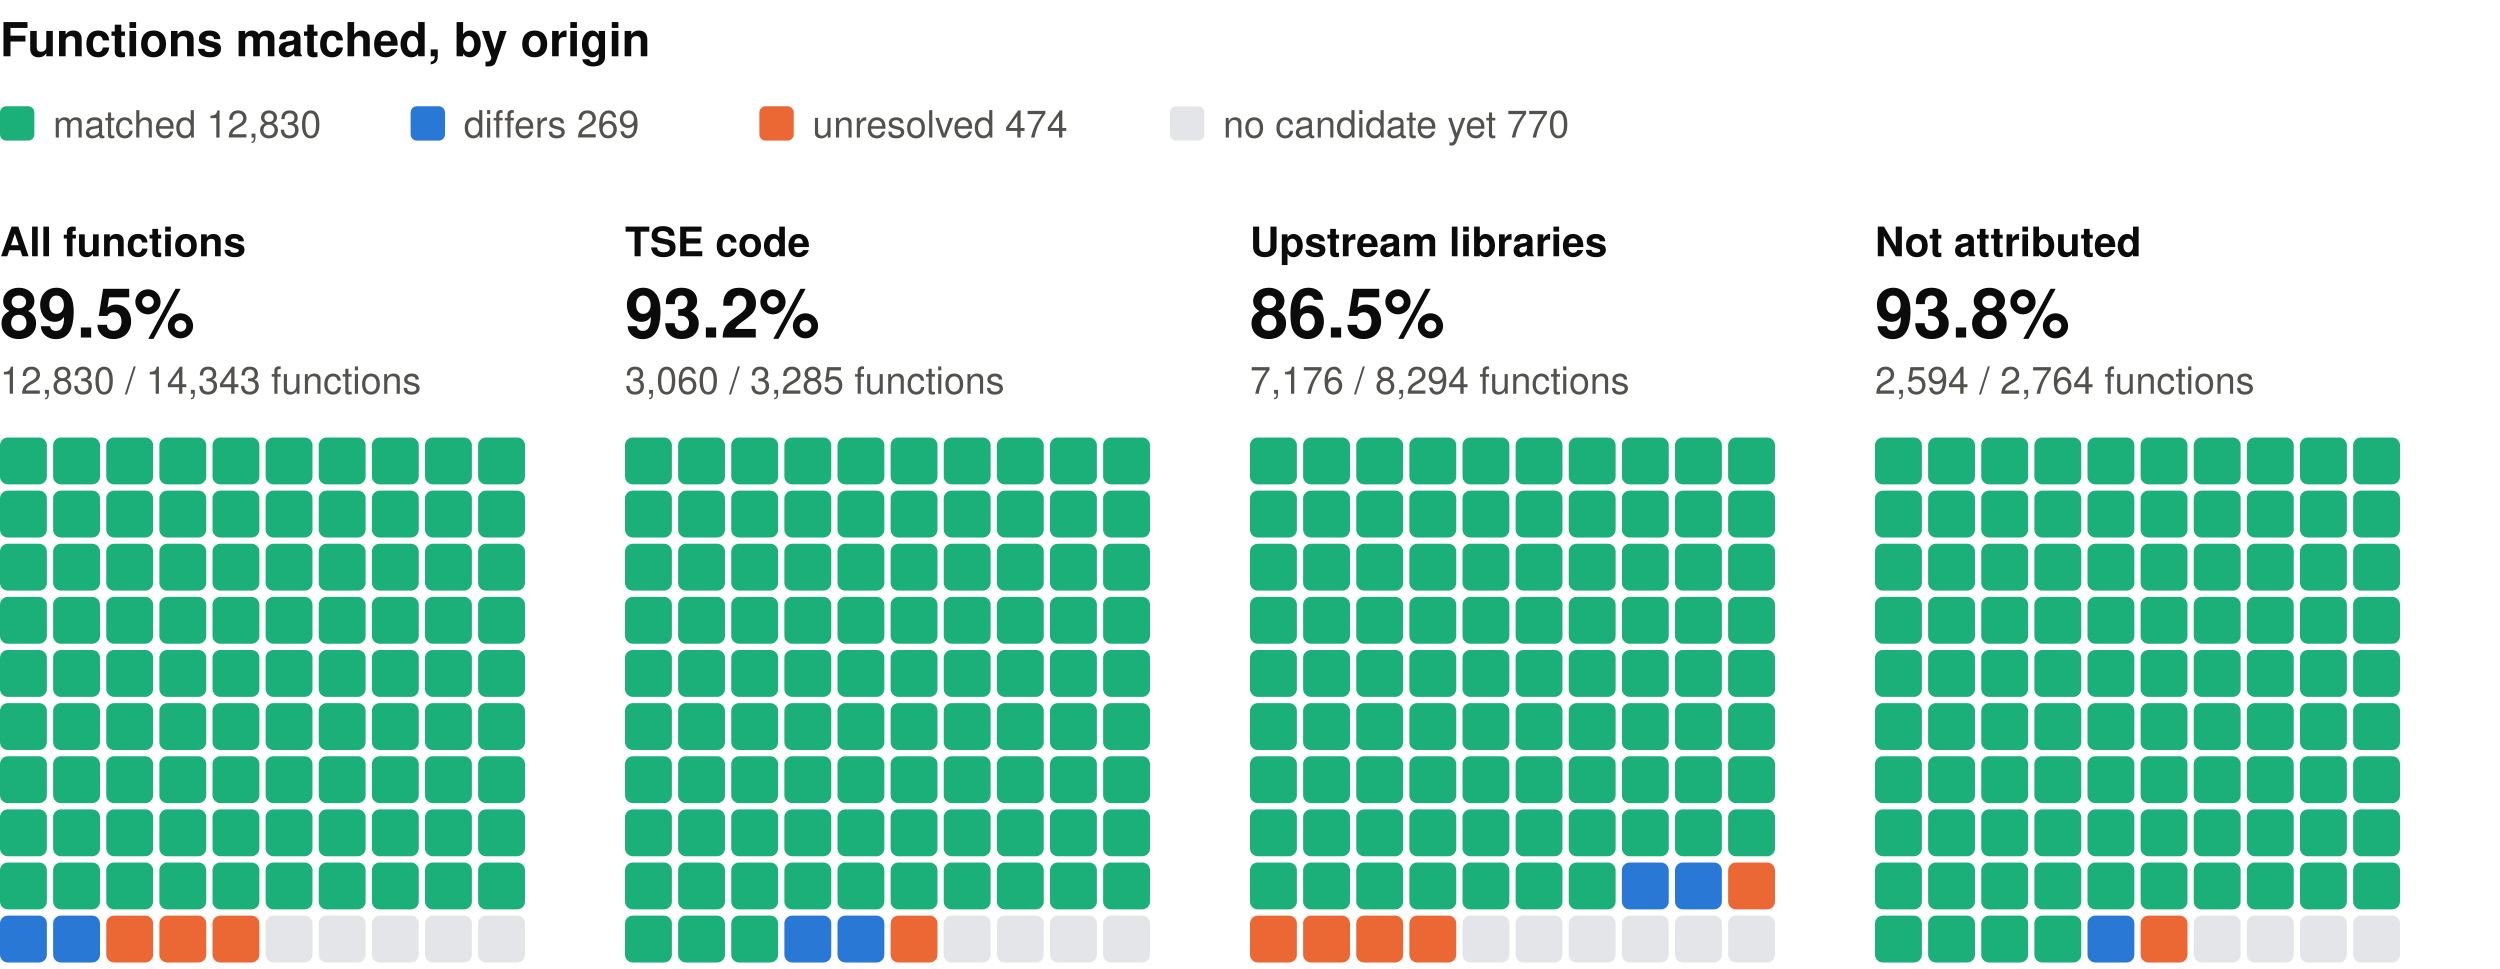
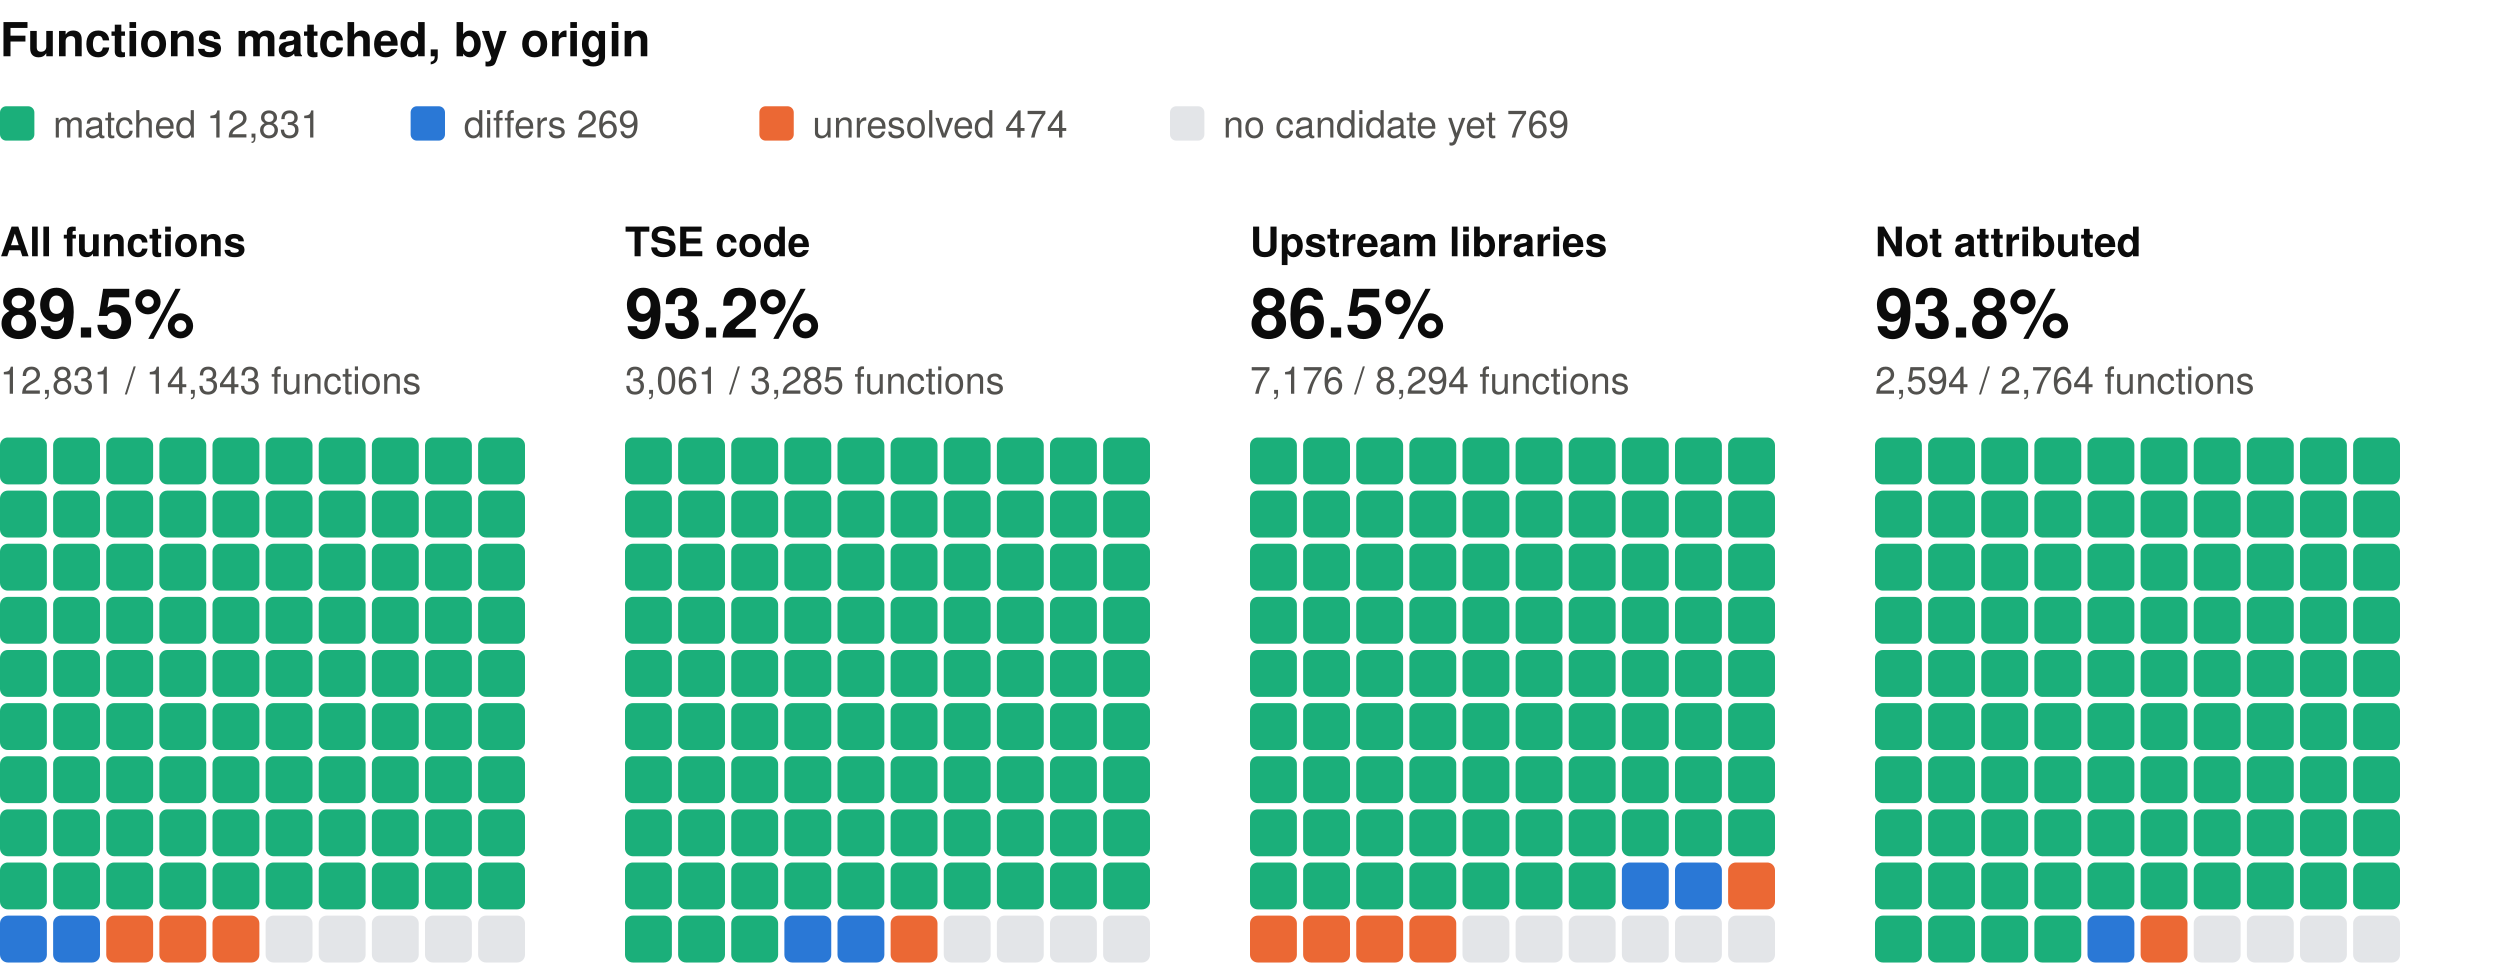
<svg xmlns="http://www.w3.org/2000/svg" width="800" height="310" viewBox="0 0 800 310" role="img" aria-label="Functions matched, by origin: one square per percent, coloured by verdict" font-family="system-ui, -apple-system, 'Segoe UI', Helvetica, Arial, sans-serif">
  <text x="0" y="18" font-size="15" fill="#0b0b0b" font-weight="600">Functions matched, by origin</text>
  <rect x="0" y="34" width="11" height="11" rx="2" fill="#1baf7a" />
-   <text x="17" y="44" font-size="12" fill="#52514e">matched 12,830</text>
+   <text x="17" y="44" font-size="12" fill="#52514e">matched 12,831</text>
  <rect x="131.4" y="34" width="11" height="11" rx="2" fill="#2a78d6" />
  <text x="148.4" y="44" font-size="12" fill="#52514e">differs 269</text>
  <rect x="243" y="34" width="11" height="11" rx="2" fill="#eb6834" />
  <text x="260" y="44" font-size="12" fill="#52514e">unresolved 474</text>
  <rect x="374.4" y="34" width="11" height="11" rx="2" fill="#e3e5e8" />
-   <text x="391.4" y="44" font-size="12" fill="#52514e">no candidate yet 770</text>
+   <text x="391.4" y="44" font-size="12" fill="#52514e">no candidate yet 769</text>
  <text x="0" y="82" font-size="13" fill="#0b0b0b" font-weight="600">All functions</text>
  <text x="0" y="108" font-size="22" fill="#0b0b0b" font-weight="600">89.5%</text>
-   <text x="0" y="126" font-size="12" fill="#52514e">12,830 / 14,343 functions</text>
+   <text x="0" y="126" font-size="12" fill="#52514e">12,831 / 14,343 functions</text>
  <rect x="0" y="140" width="15" height="15" rx="2.5" fill="#1baf7a" />
  <rect x="17" y="140" width="15" height="15" rx="2.5" fill="#1baf7a" />
  <rect x="34" y="140" width="15" height="15" rx="2.5" fill="#1baf7a" />
  <rect x="51" y="140" width="15" height="15" rx="2.5" fill="#1baf7a" />
  <rect x="68" y="140" width="15" height="15" rx="2.5" fill="#1baf7a" />
  <rect x="85" y="140" width="15" height="15" rx="2.5" fill="#1baf7a" />
  <rect x="102" y="140" width="15" height="15" rx="2.5" fill="#1baf7a" />
  <rect x="119" y="140" width="15" height="15" rx="2.5" fill="#1baf7a" />
  <rect x="136" y="140" width="15" height="15" rx="2.5" fill="#1baf7a" />
  <rect x="153" y="140" width="15" height="15" rx="2.5" fill="#1baf7a" />
  <rect x="0" y="157" width="15" height="15" rx="2.5" fill="#1baf7a" />
  <rect x="17" y="157" width="15" height="15" rx="2.5" fill="#1baf7a" />
  <rect x="34" y="157" width="15" height="15" rx="2.5" fill="#1baf7a" />
  <rect x="51" y="157" width="15" height="15" rx="2.5" fill="#1baf7a" />
  <rect x="68" y="157" width="15" height="15" rx="2.5" fill="#1baf7a" />
  <rect x="85" y="157" width="15" height="15" rx="2.5" fill="#1baf7a" />
  <rect x="102" y="157" width="15" height="15" rx="2.5" fill="#1baf7a" />
  <rect x="119" y="157" width="15" height="15" rx="2.5" fill="#1baf7a" />
  <rect x="136" y="157" width="15" height="15" rx="2.5" fill="#1baf7a" />
  <rect x="153" y="157" width="15" height="15" rx="2.5" fill="#1baf7a" />
  <rect x="0" y="174" width="15" height="15" rx="2.5" fill="#1baf7a" />
  <rect x="17" y="174" width="15" height="15" rx="2.5" fill="#1baf7a" />
  <rect x="34" y="174" width="15" height="15" rx="2.5" fill="#1baf7a" />
  <rect x="51" y="174" width="15" height="15" rx="2.5" fill="#1baf7a" />
  <rect x="68" y="174" width="15" height="15" rx="2.5" fill="#1baf7a" />
  <rect x="85" y="174" width="15" height="15" rx="2.5" fill="#1baf7a" />
  <rect x="102" y="174" width="15" height="15" rx="2.5" fill="#1baf7a" />
  <rect x="119" y="174" width="15" height="15" rx="2.5" fill="#1baf7a" />
  <rect x="136" y="174" width="15" height="15" rx="2.5" fill="#1baf7a" />
  <rect x="153" y="174" width="15" height="15" rx="2.5" fill="#1baf7a" />
  <rect x="0" y="191" width="15" height="15" rx="2.5" fill="#1baf7a" />
  <rect x="17" y="191" width="15" height="15" rx="2.5" fill="#1baf7a" />
  <rect x="34" y="191" width="15" height="15" rx="2.5" fill="#1baf7a" />
  <rect x="51" y="191" width="15" height="15" rx="2.5" fill="#1baf7a" />
  <rect x="68" y="191" width="15" height="15" rx="2.5" fill="#1baf7a" />
  <rect x="85" y="191" width="15" height="15" rx="2.5" fill="#1baf7a" />
  <rect x="102" y="191" width="15" height="15" rx="2.5" fill="#1baf7a" />
  <rect x="119" y="191" width="15" height="15" rx="2.5" fill="#1baf7a" />
  <rect x="136" y="191" width="15" height="15" rx="2.5" fill="#1baf7a" />
  <rect x="153" y="191" width="15" height="15" rx="2.5" fill="#1baf7a" />
  <rect x="0" y="208" width="15" height="15" rx="2.5" fill="#1baf7a" />
  <rect x="17" y="208" width="15" height="15" rx="2.5" fill="#1baf7a" />
  <rect x="34" y="208" width="15" height="15" rx="2.5" fill="#1baf7a" />
  <rect x="51" y="208" width="15" height="15" rx="2.5" fill="#1baf7a" />
  <rect x="68" y="208" width="15" height="15" rx="2.5" fill="#1baf7a" />
  <rect x="85" y="208" width="15" height="15" rx="2.5" fill="#1baf7a" />
  <rect x="102" y="208" width="15" height="15" rx="2.5" fill="#1baf7a" />
  <rect x="119" y="208" width="15" height="15" rx="2.5" fill="#1baf7a" />
  <rect x="136" y="208" width="15" height="15" rx="2.5" fill="#1baf7a" />
  <rect x="153" y="208" width="15" height="15" rx="2.5" fill="#1baf7a" />
  <rect x="0" y="225" width="15" height="15" rx="2.5" fill="#1baf7a" />
  <rect x="17" y="225" width="15" height="15" rx="2.5" fill="#1baf7a" />
  <rect x="34" y="225" width="15" height="15" rx="2.5" fill="#1baf7a" />
  <rect x="51" y="225" width="15" height="15" rx="2.5" fill="#1baf7a" />
  <rect x="68" y="225" width="15" height="15" rx="2.5" fill="#1baf7a" />
  <rect x="85" y="225" width="15" height="15" rx="2.5" fill="#1baf7a" />
  <rect x="102" y="225" width="15" height="15" rx="2.5" fill="#1baf7a" />
  <rect x="119" y="225" width="15" height="15" rx="2.5" fill="#1baf7a" />
  <rect x="136" y="225" width="15" height="15" rx="2.5" fill="#1baf7a" />
  <rect x="153" y="225" width="15" height="15" rx="2.5" fill="#1baf7a" />
  <rect x="0" y="242" width="15" height="15" rx="2.5" fill="#1baf7a" />
  <rect x="17" y="242" width="15" height="15" rx="2.5" fill="#1baf7a" />
  <rect x="34" y="242" width="15" height="15" rx="2.5" fill="#1baf7a" />
  <rect x="51" y="242" width="15" height="15" rx="2.5" fill="#1baf7a" />
  <rect x="68" y="242" width="15" height="15" rx="2.5" fill="#1baf7a" />
  <rect x="85" y="242" width="15" height="15" rx="2.5" fill="#1baf7a" />
  <rect x="102" y="242" width="15" height="15" rx="2.5" fill="#1baf7a" />
  <rect x="119" y="242" width="15" height="15" rx="2.5" fill="#1baf7a" />
  <rect x="136" y="242" width="15" height="15" rx="2.5" fill="#1baf7a" />
  <rect x="153" y="242" width="15" height="15" rx="2.5" fill="#1baf7a" />
  <rect x="0" y="259" width="15" height="15" rx="2.5" fill="#1baf7a" />
  <rect x="17" y="259" width="15" height="15" rx="2.5" fill="#1baf7a" />
  <rect x="34" y="259" width="15" height="15" rx="2.5" fill="#1baf7a" />
  <rect x="51" y="259" width="15" height="15" rx="2.5" fill="#1baf7a" />
  <rect x="68" y="259" width="15" height="15" rx="2.5" fill="#1baf7a" />
  <rect x="85" y="259" width="15" height="15" rx="2.5" fill="#1baf7a" />
  <rect x="102" y="259" width="15" height="15" rx="2.5" fill="#1baf7a" />
  <rect x="119" y="259" width="15" height="15" rx="2.5" fill="#1baf7a" />
  <rect x="136" y="259" width="15" height="15" rx="2.5" fill="#1baf7a" />
  <rect x="153" y="259" width="15" height="15" rx="2.5" fill="#1baf7a" />
  <rect x="0" y="276" width="15" height="15" rx="2.5" fill="#1baf7a" />
  <rect x="17" y="276" width="15" height="15" rx="2.5" fill="#1baf7a" />
  <rect x="34" y="276" width="15" height="15" rx="2.5" fill="#1baf7a" />
  <rect x="51" y="276" width="15" height="15" rx="2.5" fill="#1baf7a" />
  <rect x="68" y="276" width="15" height="15" rx="2.5" fill="#1baf7a" />
  <rect x="85" y="276" width="15" height="15" rx="2.5" fill="#1baf7a" />
  <rect x="102" y="276" width="15" height="15" rx="2.5" fill="#1baf7a" />
  <rect x="119" y="276" width="15" height="15" rx="2.5" fill="#1baf7a" />
  <rect x="136" y="276" width="15" height="15" rx="2.5" fill="#1baf7a" />
  <rect x="153" y="276" width="15" height="15" rx="2.5" fill="#1baf7a" />
  <rect x="0" y="293" width="15" height="15" rx="2.5" fill="#2a78d6" />
  <rect x="17" y="293" width="15" height="15" rx="2.5" fill="#2a78d6" />
  <rect x="34" y="293" width="15" height="15" rx="2.5" fill="#eb6834" />
  <rect x="51" y="293" width="15" height="15" rx="2.5" fill="#eb6834" />
  <rect x="68" y="293" width="15" height="15" rx="2.5" fill="#eb6834" />
  <rect x="85" y="293" width="15" height="15" rx="2.5" fill="#e3e5e8" />
  <rect x="102" y="293" width="15" height="15" rx="2.5" fill="#e3e5e8" />
  <rect x="119" y="293" width="15" height="15" rx="2.5" fill="#e3e5e8" />
  <rect x="136" y="293" width="15" height="15" rx="2.5" fill="#e3e5e8" />
  <rect x="153" y="293" width="15" height="15" rx="2.5" fill="#e3e5e8" />
  <text x="200" y="82" font-size="13" fill="#0b0b0b" font-weight="600">TSE code</text>
  <text x="200" y="108" font-size="22" fill="#0b0b0b" font-weight="600">93.2%</text>
-   <text x="200" y="126" font-size="12" fill="#52514e">3,060 / 3,285 functions</text>
+   <text x="200" y="126" font-size="12" fill="#52514e">3,061 / 3,285 functions</text>
  <rect x="200" y="140" width="15" height="15" rx="2.5" fill="#1baf7a" />
  <rect x="217" y="140" width="15" height="15" rx="2.5" fill="#1baf7a" />
  <rect x="234" y="140" width="15" height="15" rx="2.5" fill="#1baf7a" />
  <rect x="251" y="140" width="15" height="15" rx="2.5" fill="#1baf7a" />
  <rect x="268" y="140" width="15" height="15" rx="2.5" fill="#1baf7a" />
  <rect x="285" y="140" width="15" height="15" rx="2.5" fill="#1baf7a" />
  <rect x="302" y="140" width="15" height="15" rx="2.5" fill="#1baf7a" />
  <rect x="319" y="140" width="15" height="15" rx="2.5" fill="#1baf7a" />
  <rect x="336" y="140" width="15" height="15" rx="2.5" fill="#1baf7a" />
  <rect x="353" y="140" width="15" height="15" rx="2.5" fill="#1baf7a" />
  <rect x="200" y="157" width="15" height="15" rx="2.5" fill="#1baf7a" />
  <rect x="217" y="157" width="15" height="15" rx="2.5" fill="#1baf7a" />
  <rect x="234" y="157" width="15" height="15" rx="2.5" fill="#1baf7a" />
  <rect x="251" y="157" width="15" height="15" rx="2.5" fill="#1baf7a" />
  <rect x="268" y="157" width="15" height="15" rx="2.5" fill="#1baf7a" />
  <rect x="285" y="157" width="15" height="15" rx="2.5" fill="#1baf7a" />
  <rect x="302" y="157" width="15" height="15" rx="2.5" fill="#1baf7a" />
  <rect x="319" y="157" width="15" height="15" rx="2.5" fill="#1baf7a" />
  <rect x="336" y="157" width="15" height="15" rx="2.5" fill="#1baf7a" />
  <rect x="353" y="157" width="15" height="15" rx="2.5" fill="#1baf7a" />
  <rect x="200" y="174" width="15" height="15" rx="2.5" fill="#1baf7a" />
  <rect x="217" y="174" width="15" height="15" rx="2.5" fill="#1baf7a" />
  <rect x="234" y="174" width="15" height="15" rx="2.5" fill="#1baf7a" />
  <rect x="251" y="174" width="15" height="15" rx="2.5" fill="#1baf7a" />
  <rect x="268" y="174" width="15" height="15" rx="2.5" fill="#1baf7a" />
  <rect x="285" y="174" width="15" height="15" rx="2.5" fill="#1baf7a" />
  <rect x="302" y="174" width="15" height="15" rx="2.5" fill="#1baf7a" />
  <rect x="319" y="174" width="15" height="15" rx="2.5" fill="#1baf7a" />
  <rect x="336" y="174" width="15" height="15" rx="2.5" fill="#1baf7a" />
  <rect x="353" y="174" width="15" height="15" rx="2.5" fill="#1baf7a" />
  <rect x="200" y="191" width="15" height="15" rx="2.5" fill="#1baf7a" />
  <rect x="217" y="191" width="15" height="15" rx="2.5" fill="#1baf7a" />
  <rect x="234" y="191" width="15" height="15" rx="2.5" fill="#1baf7a" />
  <rect x="251" y="191" width="15" height="15" rx="2.5" fill="#1baf7a" />
  <rect x="268" y="191" width="15" height="15" rx="2.5" fill="#1baf7a" />
  <rect x="285" y="191" width="15" height="15" rx="2.5" fill="#1baf7a" />
  <rect x="302" y="191" width="15" height="15" rx="2.5" fill="#1baf7a" />
  <rect x="319" y="191" width="15" height="15" rx="2.5" fill="#1baf7a" />
  <rect x="336" y="191" width="15" height="15" rx="2.5" fill="#1baf7a" />
  <rect x="353" y="191" width="15" height="15" rx="2.5" fill="#1baf7a" />
  <rect x="200" y="208" width="15" height="15" rx="2.5" fill="#1baf7a" />
  <rect x="217" y="208" width="15" height="15" rx="2.5" fill="#1baf7a" />
  <rect x="234" y="208" width="15" height="15" rx="2.5" fill="#1baf7a" />
  <rect x="251" y="208" width="15" height="15" rx="2.5" fill="#1baf7a" />
  <rect x="268" y="208" width="15" height="15" rx="2.5" fill="#1baf7a" />
  <rect x="285" y="208" width="15" height="15" rx="2.5" fill="#1baf7a" />
  <rect x="302" y="208" width="15" height="15" rx="2.5" fill="#1baf7a" />
  <rect x="319" y="208" width="15" height="15" rx="2.5" fill="#1baf7a" />
  <rect x="336" y="208" width="15" height="15" rx="2.5" fill="#1baf7a" />
  <rect x="353" y="208" width="15" height="15" rx="2.5" fill="#1baf7a" />
  <rect x="200" y="225" width="15" height="15" rx="2.5" fill="#1baf7a" />
  <rect x="217" y="225" width="15" height="15" rx="2.5" fill="#1baf7a" />
  <rect x="234" y="225" width="15" height="15" rx="2.5" fill="#1baf7a" />
  <rect x="251" y="225" width="15" height="15" rx="2.5" fill="#1baf7a" />
  <rect x="268" y="225" width="15" height="15" rx="2.5" fill="#1baf7a" />
  <rect x="285" y="225" width="15" height="15" rx="2.5" fill="#1baf7a" />
  <rect x="302" y="225" width="15" height="15" rx="2.5" fill="#1baf7a" />
  <rect x="319" y="225" width="15" height="15" rx="2.5" fill="#1baf7a" />
  <rect x="336" y="225" width="15" height="15" rx="2.5" fill="#1baf7a" />
  <rect x="353" y="225" width="15" height="15" rx="2.5" fill="#1baf7a" />
  <rect x="200" y="242" width="15" height="15" rx="2.5" fill="#1baf7a" />
  <rect x="217" y="242" width="15" height="15" rx="2.5" fill="#1baf7a" />
  <rect x="234" y="242" width="15" height="15" rx="2.5" fill="#1baf7a" />
  <rect x="251" y="242" width="15" height="15" rx="2.5" fill="#1baf7a" />
  <rect x="268" y="242" width="15" height="15" rx="2.5" fill="#1baf7a" />
  <rect x="285" y="242" width="15" height="15" rx="2.5" fill="#1baf7a" />
  <rect x="302" y="242" width="15" height="15" rx="2.5" fill="#1baf7a" />
  <rect x="319" y="242" width="15" height="15" rx="2.5" fill="#1baf7a" />
  <rect x="336" y="242" width="15" height="15" rx="2.5" fill="#1baf7a" />
  <rect x="353" y="242" width="15" height="15" rx="2.5" fill="#1baf7a" />
  <rect x="200" y="259" width="15" height="15" rx="2.5" fill="#1baf7a" />
  <rect x="217" y="259" width="15" height="15" rx="2.5" fill="#1baf7a" />
  <rect x="234" y="259" width="15" height="15" rx="2.5" fill="#1baf7a" />
  <rect x="251" y="259" width="15" height="15" rx="2.5" fill="#1baf7a" />
  <rect x="268" y="259" width="15" height="15" rx="2.5" fill="#1baf7a" />
  <rect x="285" y="259" width="15" height="15" rx="2.5" fill="#1baf7a" />
  <rect x="302" y="259" width="15" height="15" rx="2.5" fill="#1baf7a" />
  <rect x="319" y="259" width="15" height="15" rx="2.5" fill="#1baf7a" />
  <rect x="336" y="259" width="15" height="15" rx="2.5" fill="#1baf7a" />
  <rect x="353" y="259" width="15" height="15" rx="2.5" fill="#1baf7a" />
  <rect x="200" y="276" width="15" height="15" rx="2.5" fill="#1baf7a" />
  <rect x="217" y="276" width="15" height="15" rx="2.5" fill="#1baf7a" />
  <rect x="234" y="276" width="15" height="15" rx="2.5" fill="#1baf7a" />
  <rect x="251" y="276" width="15" height="15" rx="2.5" fill="#1baf7a" />
  <rect x="268" y="276" width="15" height="15" rx="2.5" fill="#1baf7a" />
  <rect x="285" y="276" width="15" height="15" rx="2.5" fill="#1baf7a" />
  <rect x="302" y="276" width="15" height="15" rx="2.5" fill="#1baf7a" />
  <rect x="319" y="276" width="15" height="15" rx="2.5" fill="#1baf7a" />
  <rect x="336" y="276" width="15" height="15" rx="2.5" fill="#1baf7a" />
  <rect x="353" y="276" width="15" height="15" rx="2.5" fill="#1baf7a" />
  <rect x="200" y="293" width="15" height="15" rx="2.5" fill="#1baf7a" />
  <rect x="217" y="293" width="15" height="15" rx="2.5" fill="#1baf7a" />
  <rect x="234" y="293" width="15" height="15" rx="2.5" fill="#1baf7a" />
  <rect x="251" y="293" width="15" height="15" rx="2.5" fill="#2a78d6" />
  <rect x="268" y="293" width="15" height="15" rx="2.5" fill="#2a78d6" />
  <rect x="285" y="293" width="15" height="15" rx="2.5" fill="#eb6834" />
  <rect x="302" y="293" width="15" height="15" rx="2.5" fill="#e3e5e8" />
  <rect x="319" y="293" width="15" height="15" rx="2.5" fill="#e3e5e8" />
  <rect x="336" y="293" width="15" height="15" rx="2.5" fill="#e3e5e8" />
  <rect x="353" y="293" width="15" height="15" rx="2.5" fill="#e3e5e8" />
  <text x="400" y="82" font-size="13" fill="#0b0b0b" font-weight="600">Upstream libraries</text>
  <text x="400" y="108" font-size="22" fill="#0b0b0b" font-weight="600">86.5%</text>
  <text x="400" y="126" font-size="12" fill="#52514e">7,176 / 8,294 functions</text>
  <rect x="400" y="140" width="15" height="15" rx="2.5" fill="#1baf7a" />
  <rect x="417" y="140" width="15" height="15" rx="2.5" fill="#1baf7a" />
  <rect x="434" y="140" width="15" height="15" rx="2.5" fill="#1baf7a" />
  <rect x="451" y="140" width="15" height="15" rx="2.5" fill="#1baf7a" />
  <rect x="468" y="140" width="15" height="15" rx="2.5" fill="#1baf7a" />
  <rect x="485" y="140" width="15" height="15" rx="2.5" fill="#1baf7a" />
  <rect x="502" y="140" width="15" height="15" rx="2.5" fill="#1baf7a" />
  <rect x="519" y="140" width="15" height="15" rx="2.5" fill="#1baf7a" />
  <rect x="536" y="140" width="15" height="15" rx="2.5" fill="#1baf7a" />
  <rect x="553" y="140" width="15" height="15" rx="2.5" fill="#1baf7a" />
  <rect x="400" y="157" width="15" height="15" rx="2.5" fill="#1baf7a" />
  <rect x="417" y="157" width="15" height="15" rx="2.5" fill="#1baf7a" />
  <rect x="434" y="157" width="15" height="15" rx="2.5" fill="#1baf7a" />
  <rect x="451" y="157" width="15" height="15" rx="2.5" fill="#1baf7a" />
  <rect x="468" y="157" width="15" height="15" rx="2.5" fill="#1baf7a" />
  <rect x="485" y="157" width="15" height="15" rx="2.5" fill="#1baf7a" />
  <rect x="502" y="157" width="15" height="15" rx="2.5" fill="#1baf7a" />
  <rect x="519" y="157" width="15" height="15" rx="2.5" fill="#1baf7a" />
  <rect x="536" y="157" width="15" height="15" rx="2.5" fill="#1baf7a" />
  <rect x="553" y="157" width="15" height="15" rx="2.5" fill="#1baf7a" />
  <rect x="400" y="174" width="15" height="15" rx="2.5" fill="#1baf7a" />
  <rect x="417" y="174" width="15" height="15" rx="2.5" fill="#1baf7a" />
  <rect x="434" y="174" width="15" height="15" rx="2.5" fill="#1baf7a" />
  <rect x="451" y="174" width="15" height="15" rx="2.5" fill="#1baf7a" />
  <rect x="468" y="174" width="15" height="15" rx="2.5" fill="#1baf7a" />
  <rect x="485" y="174" width="15" height="15" rx="2.5" fill="#1baf7a" />
  <rect x="502" y="174" width="15" height="15" rx="2.5" fill="#1baf7a" />
  <rect x="519" y="174" width="15" height="15" rx="2.5" fill="#1baf7a" />
  <rect x="536" y="174" width="15" height="15" rx="2.5" fill="#1baf7a" />
  <rect x="553" y="174" width="15" height="15" rx="2.5" fill="#1baf7a" />
  <rect x="400" y="191" width="15" height="15" rx="2.5" fill="#1baf7a" />
  <rect x="417" y="191" width="15" height="15" rx="2.5" fill="#1baf7a" />
  <rect x="434" y="191" width="15" height="15" rx="2.5" fill="#1baf7a" />
  <rect x="451" y="191" width="15" height="15" rx="2.5" fill="#1baf7a" />
  <rect x="468" y="191" width="15" height="15" rx="2.5" fill="#1baf7a" />
  <rect x="485" y="191" width="15" height="15" rx="2.5" fill="#1baf7a" />
  <rect x="502" y="191" width="15" height="15" rx="2.5" fill="#1baf7a" />
  <rect x="519" y="191" width="15" height="15" rx="2.5" fill="#1baf7a" />
  <rect x="536" y="191" width="15" height="15" rx="2.5" fill="#1baf7a" />
  <rect x="553" y="191" width="15" height="15" rx="2.5" fill="#1baf7a" />
  <rect x="400" y="208" width="15" height="15" rx="2.5" fill="#1baf7a" />
  <rect x="417" y="208" width="15" height="15" rx="2.5" fill="#1baf7a" />
  <rect x="434" y="208" width="15" height="15" rx="2.5" fill="#1baf7a" />
  <rect x="451" y="208" width="15" height="15" rx="2.5" fill="#1baf7a" />
  <rect x="468" y="208" width="15" height="15" rx="2.5" fill="#1baf7a" />
  <rect x="485" y="208" width="15" height="15" rx="2.5" fill="#1baf7a" />
  <rect x="502" y="208" width="15" height="15" rx="2.5" fill="#1baf7a" />
  <rect x="519" y="208" width="15" height="15" rx="2.5" fill="#1baf7a" />
  <rect x="536" y="208" width="15" height="15" rx="2.5" fill="#1baf7a" />
  <rect x="553" y="208" width="15" height="15" rx="2.5" fill="#1baf7a" />
  <rect x="400" y="225" width="15" height="15" rx="2.5" fill="#1baf7a" />
  <rect x="417" y="225" width="15" height="15" rx="2.5" fill="#1baf7a" />
  <rect x="434" y="225" width="15" height="15" rx="2.5" fill="#1baf7a" />
  <rect x="451" y="225" width="15" height="15" rx="2.5" fill="#1baf7a" />
  <rect x="468" y="225" width="15" height="15" rx="2.5" fill="#1baf7a" />
  <rect x="485" y="225" width="15" height="15" rx="2.5" fill="#1baf7a" />
  <rect x="502" y="225" width="15" height="15" rx="2.5" fill="#1baf7a" />
  <rect x="519" y="225" width="15" height="15" rx="2.5" fill="#1baf7a" />
  <rect x="536" y="225" width="15" height="15" rx="2.5" fill="#1baf7a" />
  <rect x="553" y="225" width="15" height="15" rx="2.5" fill="#1baf7a" />
  <rect x="400" y="242" width="15" height="15" rx="2.5" fill="#1baf7a" />
  <rect x="417" y="242" width="15" height="15" rx="2.5" fill="#1baf7a" />
  <rect x="434" y="242" width="15" height="15" rx="2.5" fill="#1baf7a" />
  <rect x="451" y="242" width="15" height="15" rx="2.5" fill="#1baf7a" />
  <rect x="468" y="242" width="15" height="15" rx="2.5" fill="#1baf7a" />
  <rect x="485" y="242" width="15" height="15" rx="2.5" fill="#1baf7a" />
  <rect x="502" y="242" width="15" height="15" rx="2.5" fill="#1baf7a" />
  <rect x="519" y="242" width="15" height="15" rx="2.5" fill="#1baf7a" />
  <rect x="536" y="242" width="15" height="15" rx="2.5" fill="#1baf7a" />
  <rect x="553" y="242" width="15" height="15" rx="2.5" fill="#1baf7a" />
  <rect x="400" y="259" width="15" height="15" rx="2.5" fill="#1baf7a" />
  <rect x="417" y="259" width="15" height="15" rx="2.5" fill="#1baf7a" />
  <rect x="434" y="259" width="15" height="15" rx="2.5" fill="#1baf7a" />
  <rect x="451" y="259" width="15" height="15" rx="2.5" fill="#1baf7a" />
  <rect x="468" y="259" width="15" height="15" rx="2.5" fill="#1baf7a" />
  <rect x="485" y="259" width="15" height="15" rx="2.5" fill="#1baf7a" />
  <rect x="502" y="259" width="15" height="15" rx="2.5" fill="#1baf7a" />
  <rect x="519" y="259" width="15" height="15" rx="2.5" fill="#1baf7a" />
  <rect x="536" y="259" width="15" height="15" rx="2.5" fill="#1baf7a" />
  <rect x="553" y="259" width="15" height="15" rx="2.5" fill="#1baf7a" />
  <rect x="400" y="276" width="15" height="15" rx="2.5" fill="#1baf7a" />
  <rect x="417" y="276" width="15" height="15" rx="2.5" fill="#1baf7a" />
  <rect x="434" y="276" width="15" height="15" rx="2.5" fill="#1baf7a" />
  <rect x="451" y="276" width="15" height="15" rx="2.5" fill="#1baf7a" />
  <rect x="468" y="276" width="15" height="15" rx="2.5" fill="#1baf7a" />
  <rect x="485" y="276" width="15" height="15" rx="2.5" fill="#1baf7a" />
  <rect x="502" y="276" width="15" height="15" rx="2.5" fill="#1baf7a" />
  <rect x="519" y="276" width="15" height="15" rx="2.5" fill="#2a78d6" />
  <rect x="536" y="276" width="15" height="15" rx="2.5" fill="#2a78d6" />
  <rect x="553" y="276" width="15" height="15" rx="2.5" fill="#eb6834" />
  <rect x="400" y="293" width="15" height="15" rx="2.5" fill="#eb6834" />
  <rect x="417" y="293" width="15" height="15" rx="2.5" fill="#eb6834" />
  <rect x="434" y="293" width="15" height="15" rx="2.5" fill="#eb6834" />
  <rect x="451" y="293" width="15" height="15" rx="2.5" fill="#eb6834" />
  <rect x="468" y="293" width="15" height="15" rx="2.5" fill="#e3e5e8" />
  <rect x="485" y="293" width="15" height="15" rx="2.5" fill="#e3e5e8" />
  <rect x="502" y="293" width="15" height="15" rx="2.5" fill="#e3e5e8" />
  <rect x="519" y="293" width="15" height="15" rx="2.5" fill="#e3e5e8" />
  <rect x="536" y="293" width="15" height="15" rx="2.5" fill="#e3e5e8" />
  <rect x="553" y="293" width="15" height="15" rx="2.5" fill="#e3e5e8" />
  <text x="600" y="82" font-size="13" fill="#0b0b0b" font-weight="600">Not attributed</text>
  <text x="600" y="108" font-size="22" fill="#0b0b0b" font-weight="600">93.8%</text>
  <text x="600" y="126" font-size="12" fill="#52514e">2,594 / 2,764 functions</text>
  <rect x="600" y="140" width="15" height="15" rx="2.5" fill="#1baf7a" />
  <rect x="617" y="140" width="15" height="15" rx="2.5" fill="#1baf7a" />
  <rect x="634" y="140" width="15" height="15" rx="2.5" fill="#1baf7a" />
  <rect x="651" y="140" width="15" height="15" rx="2.5" fill="#1baf7a" />
  <rect x="668" y="140" width="15" height="15" rx="2.5" fill="#1baf7a" />
  <rect x="685" y="140" width="15" height="15" rx="2.5" fill="#1baf7a" />
  <rect x="702" y="140" width="15" height="15" rx="2.5" fill="#1baf7a" />
  <rect x="719" y="140" width="15" height="15" rx="2.5" fill="#1baf7a" />
  <rect x="736" y="140" width="15" height="15" rx="2.5" fill="#1baf7a" />
  <rect x="753" y="140" width="15" height="15" rx="2.5" fill="#1baf7a" />
  <rect x="600" y="157" width="15" height="15" rx="2.5" fill="#1baf7a" />
  <rect x="617" y="157" width="15" height="15" rx="2.5" fill="#1baf7a" />
  <rect x="634" y="157" width="15" height="15" rx="2.5" fill="#1baf7a" />
  <rect x="651" y="157" width="15" height="15" rx="2.5" fill="#1baf7a" />
  <rect x="668" y="157" width="15" height="15" rx="2.5" fill="#1baf7a" />
  <rect x="685" y="157" width="15" height="15" rx="2.5" fill="#1baf7a" />
  <rect x="702" y="157" width="15" height="15" rx="2.5" fill="#1baf7a" />
  <rect x="719" y="157" width="15" height="15" rx="2.5" fill="#1baf7a" />
  <rect x="736" y="157" width="15" height="15" rx="2.5" fill="#1baf7a" />
  <rect x="753" y="157" width="15" height="15" rx="2.5" fill="#1baf7a" />
  <rect x="600" y="174" width="15" height="15" rx="2.5" fill="#1baf7a" />
  <rect x="617" y="174" width="15" height="15" rx="2.5" fill="#1baf7a" />
  <rect x="634" y="174" width="15" height="15" rx="2.5" fill="#1baf7a" />
  <rect x="651" y="174" width="15" height="15" rx="2.5" fill="#1baf7a" />
  <rect x="668" y="174" width="15" height="15" rx="2.5" fill="#1baf7a" />
  <rect x="685" y="174" width="15" height="15" rx="2.5" fill="#1baf7a" />
  <rect x="702" y="174" width="15" height="15" rx="2.5" fill="#1baf7a" />
  <rect x="719" y="174" width="15" height="15" rx="2.5" fill="#1baf7a" />
  <rect x="736" y="174" width="15" height="15" rx="2.5" fill="#1baf7a" />
  <rect x="753" y="174" width="15" height="15" rx="2.5" fill="#1baf7a" />
  <rect x="600" y="191" width="15" height="15" rx="2.5" fill="#1baf7a" />
  <rect x="617" y="191" width="15" height="15" rx="2.5" fill="#1baf7a" />
  <rect x="634" y="191" width="15" height="15" rx="2.5" fill="#1baf7a" />
  <rect x="651" y="191" width="15" height="15" rx="2.5" fill="#1baf7a" />
  <rect x="668" y="191" width="15" height="15" rx="2.5" fill="#1baf7a" />
  <rect x="685" y="191" width="15" height="15" rx="2.5" fill="#1baf7a" />
  <rect x="702" y="191" width="15" height="15" rx="2.5" fill="#1baf7a" />
  <rect x="719" y="191" width="15" height="15" rx="2.5" fill="#1baf7a" />
  <rect x="736" y="191" width="15" height="15" rx="2.5" fill="#1baf7a" />
  <rect x="753" y="191" width="15" height="15" rx="2.5" fill="#1baf7a" />
  <rect x="600" y="208" width="15" height="15" rx="2.5" fill="#1baf7a" />
  <rect x="617" y="208" width="15" height="15" rx="2.5" fill="#1baf7a" />
  <rect x="634" y="208" width="15" height="15" rx="2.5" fill="#1baf7a" />
  <rect x="651" y="208" width="15" height="15" rx="2.5" fill="#1baf7a" />
  <rect x="668" y="208" width="15" height="15" rx="2.5" fill="#1baf7a" />
  <rect x="685" y="208" width="15" height="15" rx="2.5" fill="#1baf7a" />
  <rect x="702" y="208" width="15" height="15" rx="2.5" fill="#1baf7a" />
  <rect x="719" y="208" width="15" height="15" rx="2.5" fill="#1baf7a" />
  <rect x="736" y="208" width="15" height="15" rx="2.5" fill="#1baf7a" />
  <rect x="753" y="208" width="15" height="15" rx="2.5" fill="#1baf7a" />
  <rect x="600" y="225" width="15" height="15" rx="2.5" fill="#1baf7a" />
  <rect x="617" y="225" width="15" height="15" rx="2.5" fill="#1baf7a" />
  <rect x="634" y="225" width="15" height="15" rx="2.5" fill="#1baf7a" />
  <rect x="651" y="225" width="15" height="15" rx="2.5" fill="#1baf7a" />
  <rect x="668" y="225" width="15" height="15" rx="2.5" fill="#1baf7a" />
  <rect x="685" y="225" width="15" height="15" rx="2.5" fill="#1baf7a" />
  <rect x="702" y="225" width="15" height="15" rx="2.5" fill="#1baf7a" />
  <rect x="719" y="225" width="15" height="15" rx="2.5" fill="#1baf7a" />
  <rect x="736" y="225" width="15" height="15" rx="2.5" fill="#1baf7a" />
  <rect x="753" y="225" width="15" height="15" rx="2.5" fill="#1baf7a" />
  <rect x="600" y="242" width="15" height="15" rx="2.5" fill="#1baf7a" />
  <rect x="617" y="242" width="15" height="15" rx="2.5" fill="#1baf7a" />
  <rect x="634" y="242" width="15" height="15" rx="2.5" fill="#1baf7a" />
  <rect x="651" y="242" width="15" height="15" rx="2.5" fill="#1baf7a" />
  <rect x="668" y="242" width="15" height="15" rx="2.5" fill="#1baf7a" />
  <rect x="685" y="242" width="15" height="15" rx="2.5" fill="#1baf7a" />
  <rect x="702" y="242" width="15" height="15" rx="2.5" fill="#1baf7a" />
  <rect x="719" y="242" width="15" height="15" rx="2.5" fill="#1baf7a" />
  <rect x="736" y="242" width="15" height="15" rx="2.5" fill="#1baf7a" />
  <rect x="753" y="242" width="15" height="15" rx="2.5" fill="#1baf7a" />
  <rect x="600" y="259" width="15" height="15" rx="2.5" fill="#1baf7a" />
  <rect x="617" y="259" width="15" height="15" rx="2.5" fill="#1baf7a" />
  <rect x="634" y="259" width="15" height="15" rx="2.5" fill="#1baf7a" />
  <rect x="651" y="259" width="15" height="15" rx="2.5" fill="#1baf7a" />
  <rect x="668" y="259" width="15" height="15" rx="2.5" fill="#1baf7a" />
  <rect x="685" y="259" width="15" height="15" rx="2.5" fill="#1baf7a" />
  <rect x="702" y="259" width="15" height="15" rx="2.5" fill="#1baf7a" />
  <rect x="719" y="259" width="15" height="15" rx="2.5" fill="#1baf7a" />
  <rect x="736" y="259" width="15" height="15" rx="2.5" fill="#1baf7a" />
  <rect x="753" y="259" width="15" height="15" rx="2.5" fill="#1baf7a" />
  <rect x="600" y="276" width="15" height="15" rx="2.5" fill="#1baf7a" />
  <rect x="617" y="276" width="15" height="15" rx="2.5" fill="#1baf7a" />
  <rect x="634" y="276" width="15" height="15" rx="2.5" fill="#1baf7a" />
  <rect x="651" y="276" width="15" height="15" rx="2.5" fill="#1baf7a" />
  <rect x="668" y="276" width="15" height="15" rx="2.5" fill="#1baf7a" />
  <rect x="685" y="276" width="15" height="15" rx="2.5" fill="#1baf7a" />
  <rect x="702" y="276" width="15" height="15" rx="2.5" fill="#1baf7a" />
  <rect x="719" y="276" width="15" height="15" rx="2.5" fill="#1baf7a" />
  <rect x="736" y="276" width="15" height="15" rx="2.5" fill="#1baf7a" />
  <rect x="753" y="276" width="15" height="15" rx="2.5" fill="#1baf7a" />
  <rect x="600" y="293" width="15" height="15" rx="2.5" fill="#1baf7a" />
  <rect x="617" y="293" width="15" height="15" rx="2.5" fill="#1baf7a" />
  <rect x="634" y="293" width="15" height="15" rx="2.5" fill="#1baf7a" />
  <rect x="651" y="293" width="15" height="15" rx="2.5" fill="#1baf7a" />
  <rect x="668" y="293" width="15" height="15" rx="2.5" fill="#2a78d6" />
  <rect x="685" y="293" width="15" height="15" rx="2.5" fill="#eb6834" />
  <rect x="702" y="293" width="15" height="15" rx="2.5" fill="#e3e5e8" />
  <rect x="719" y="293" width="15" height="15" rx="2.5" fill="#e3e5e8" />
  <rect x="736" y="293" width="15" height="15" rx="2.5" fill="#e3e5e8" />
  <rect x="753" y="293" width="15" height="15" rx="2.5" fill="#e3e5e8" />
</svg>
